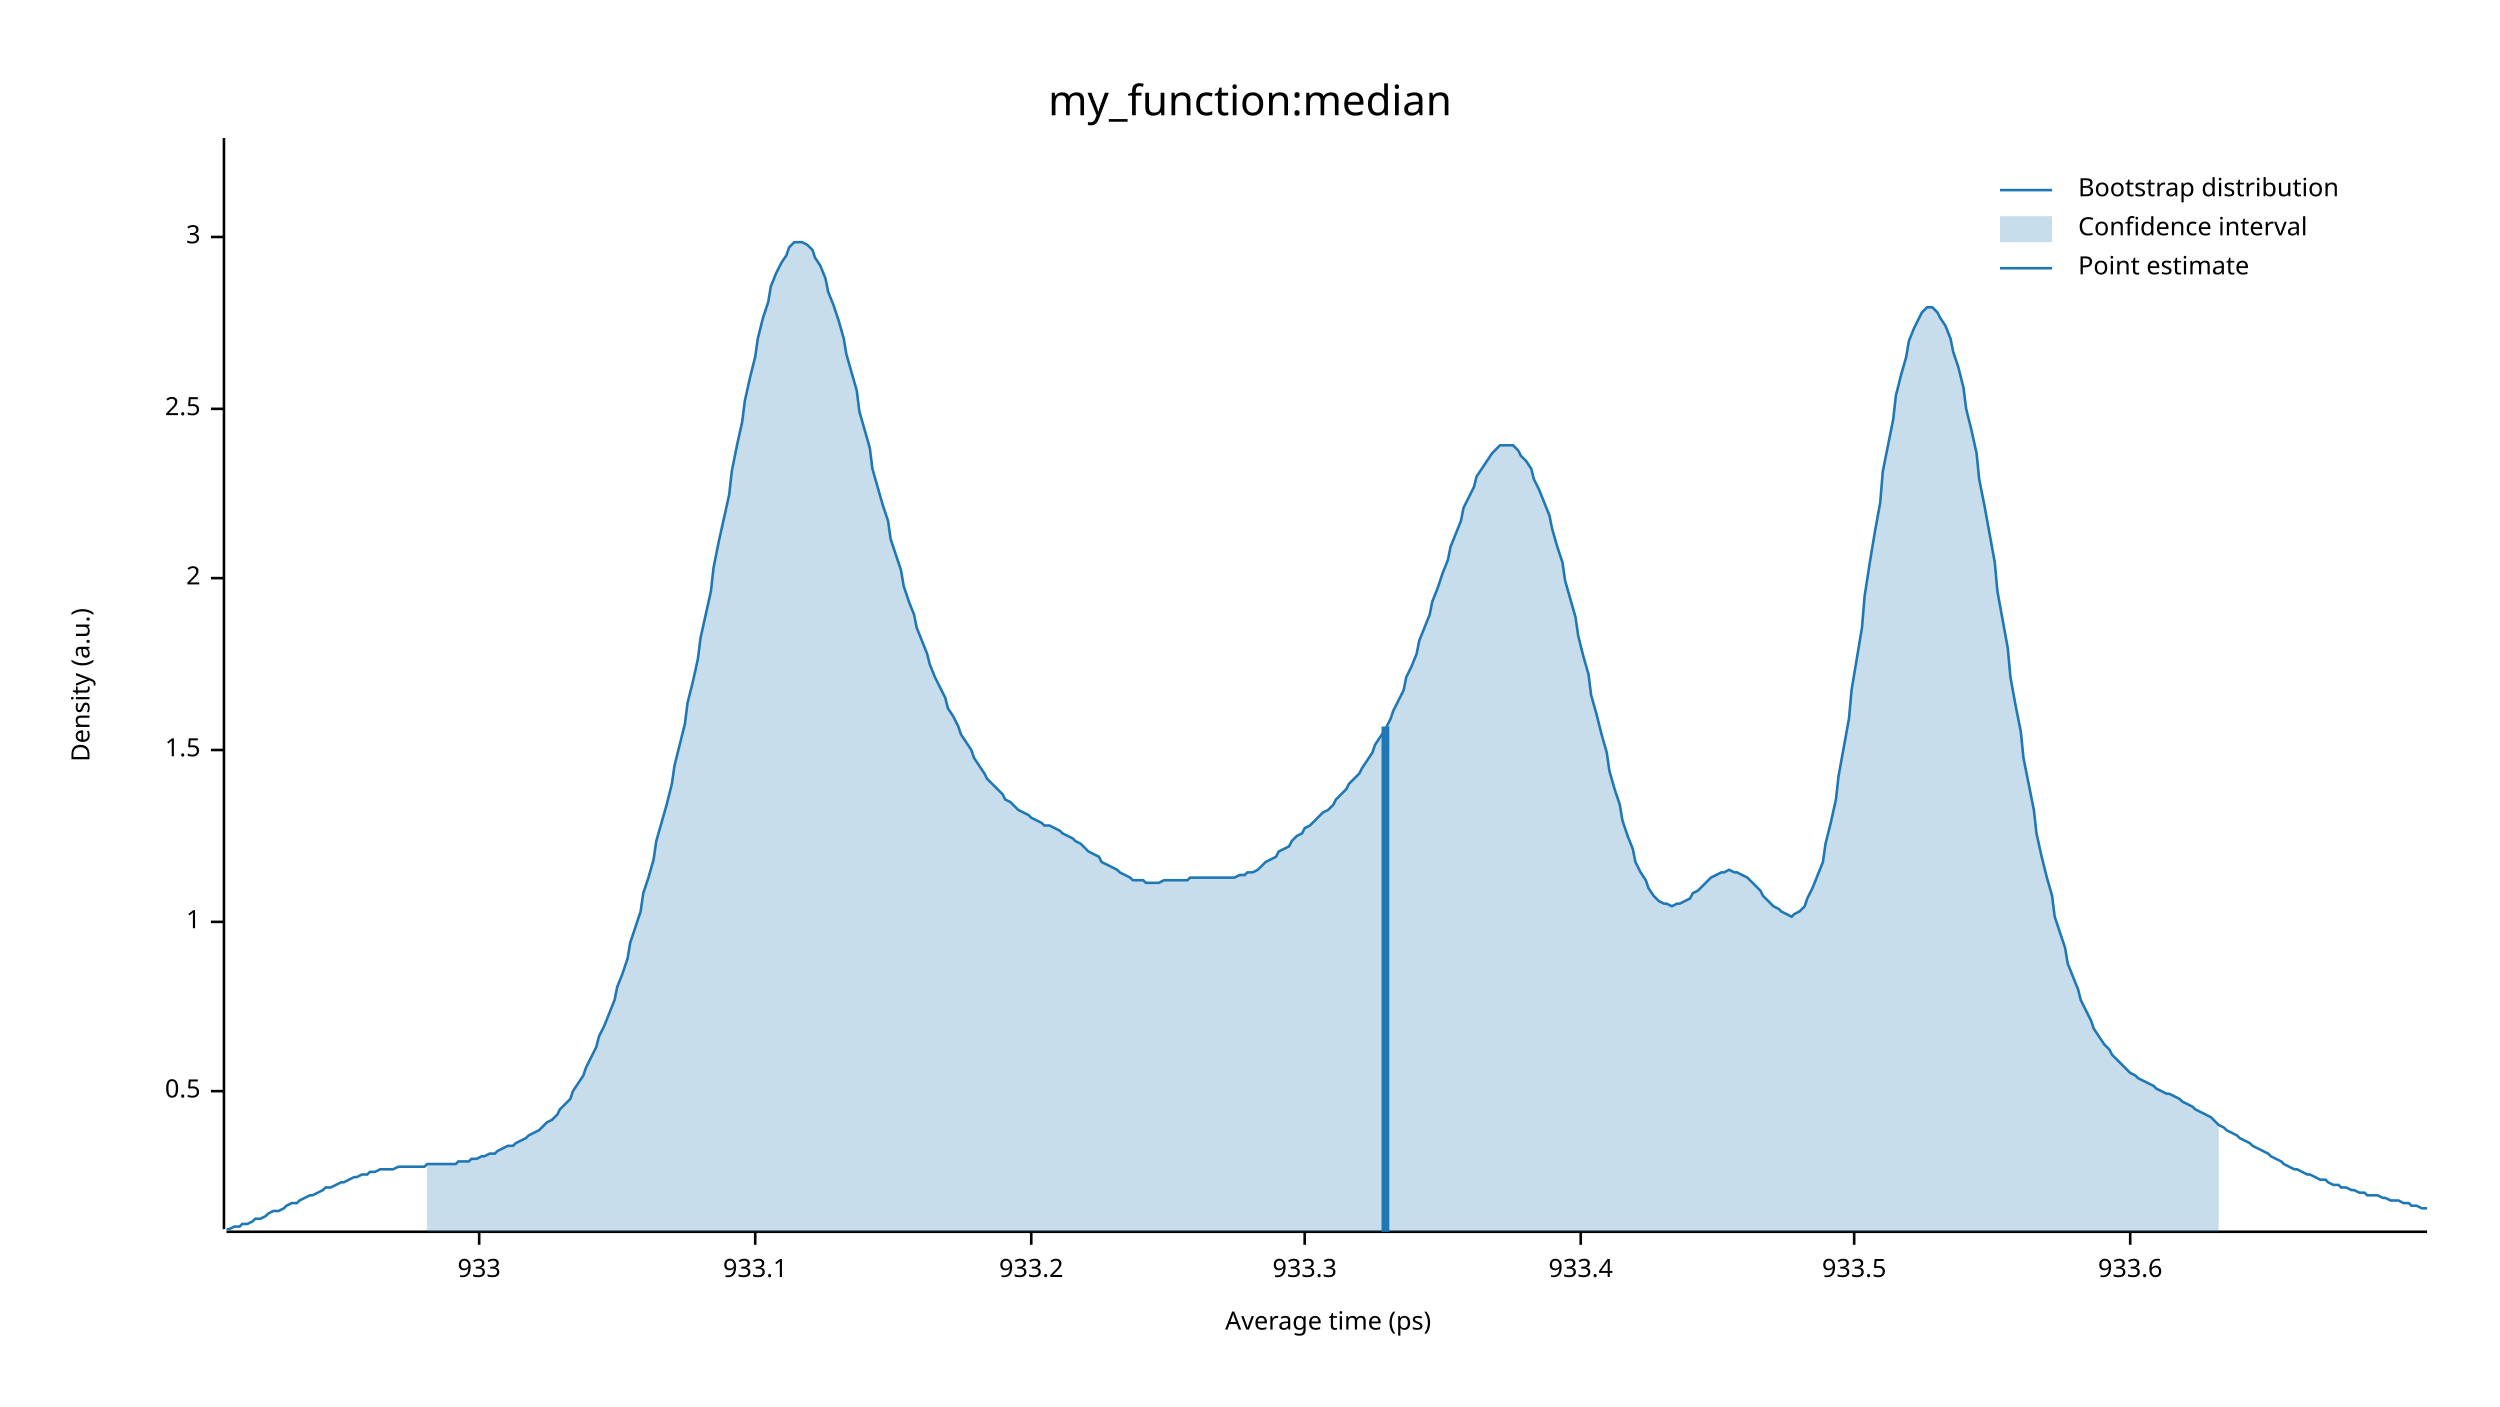
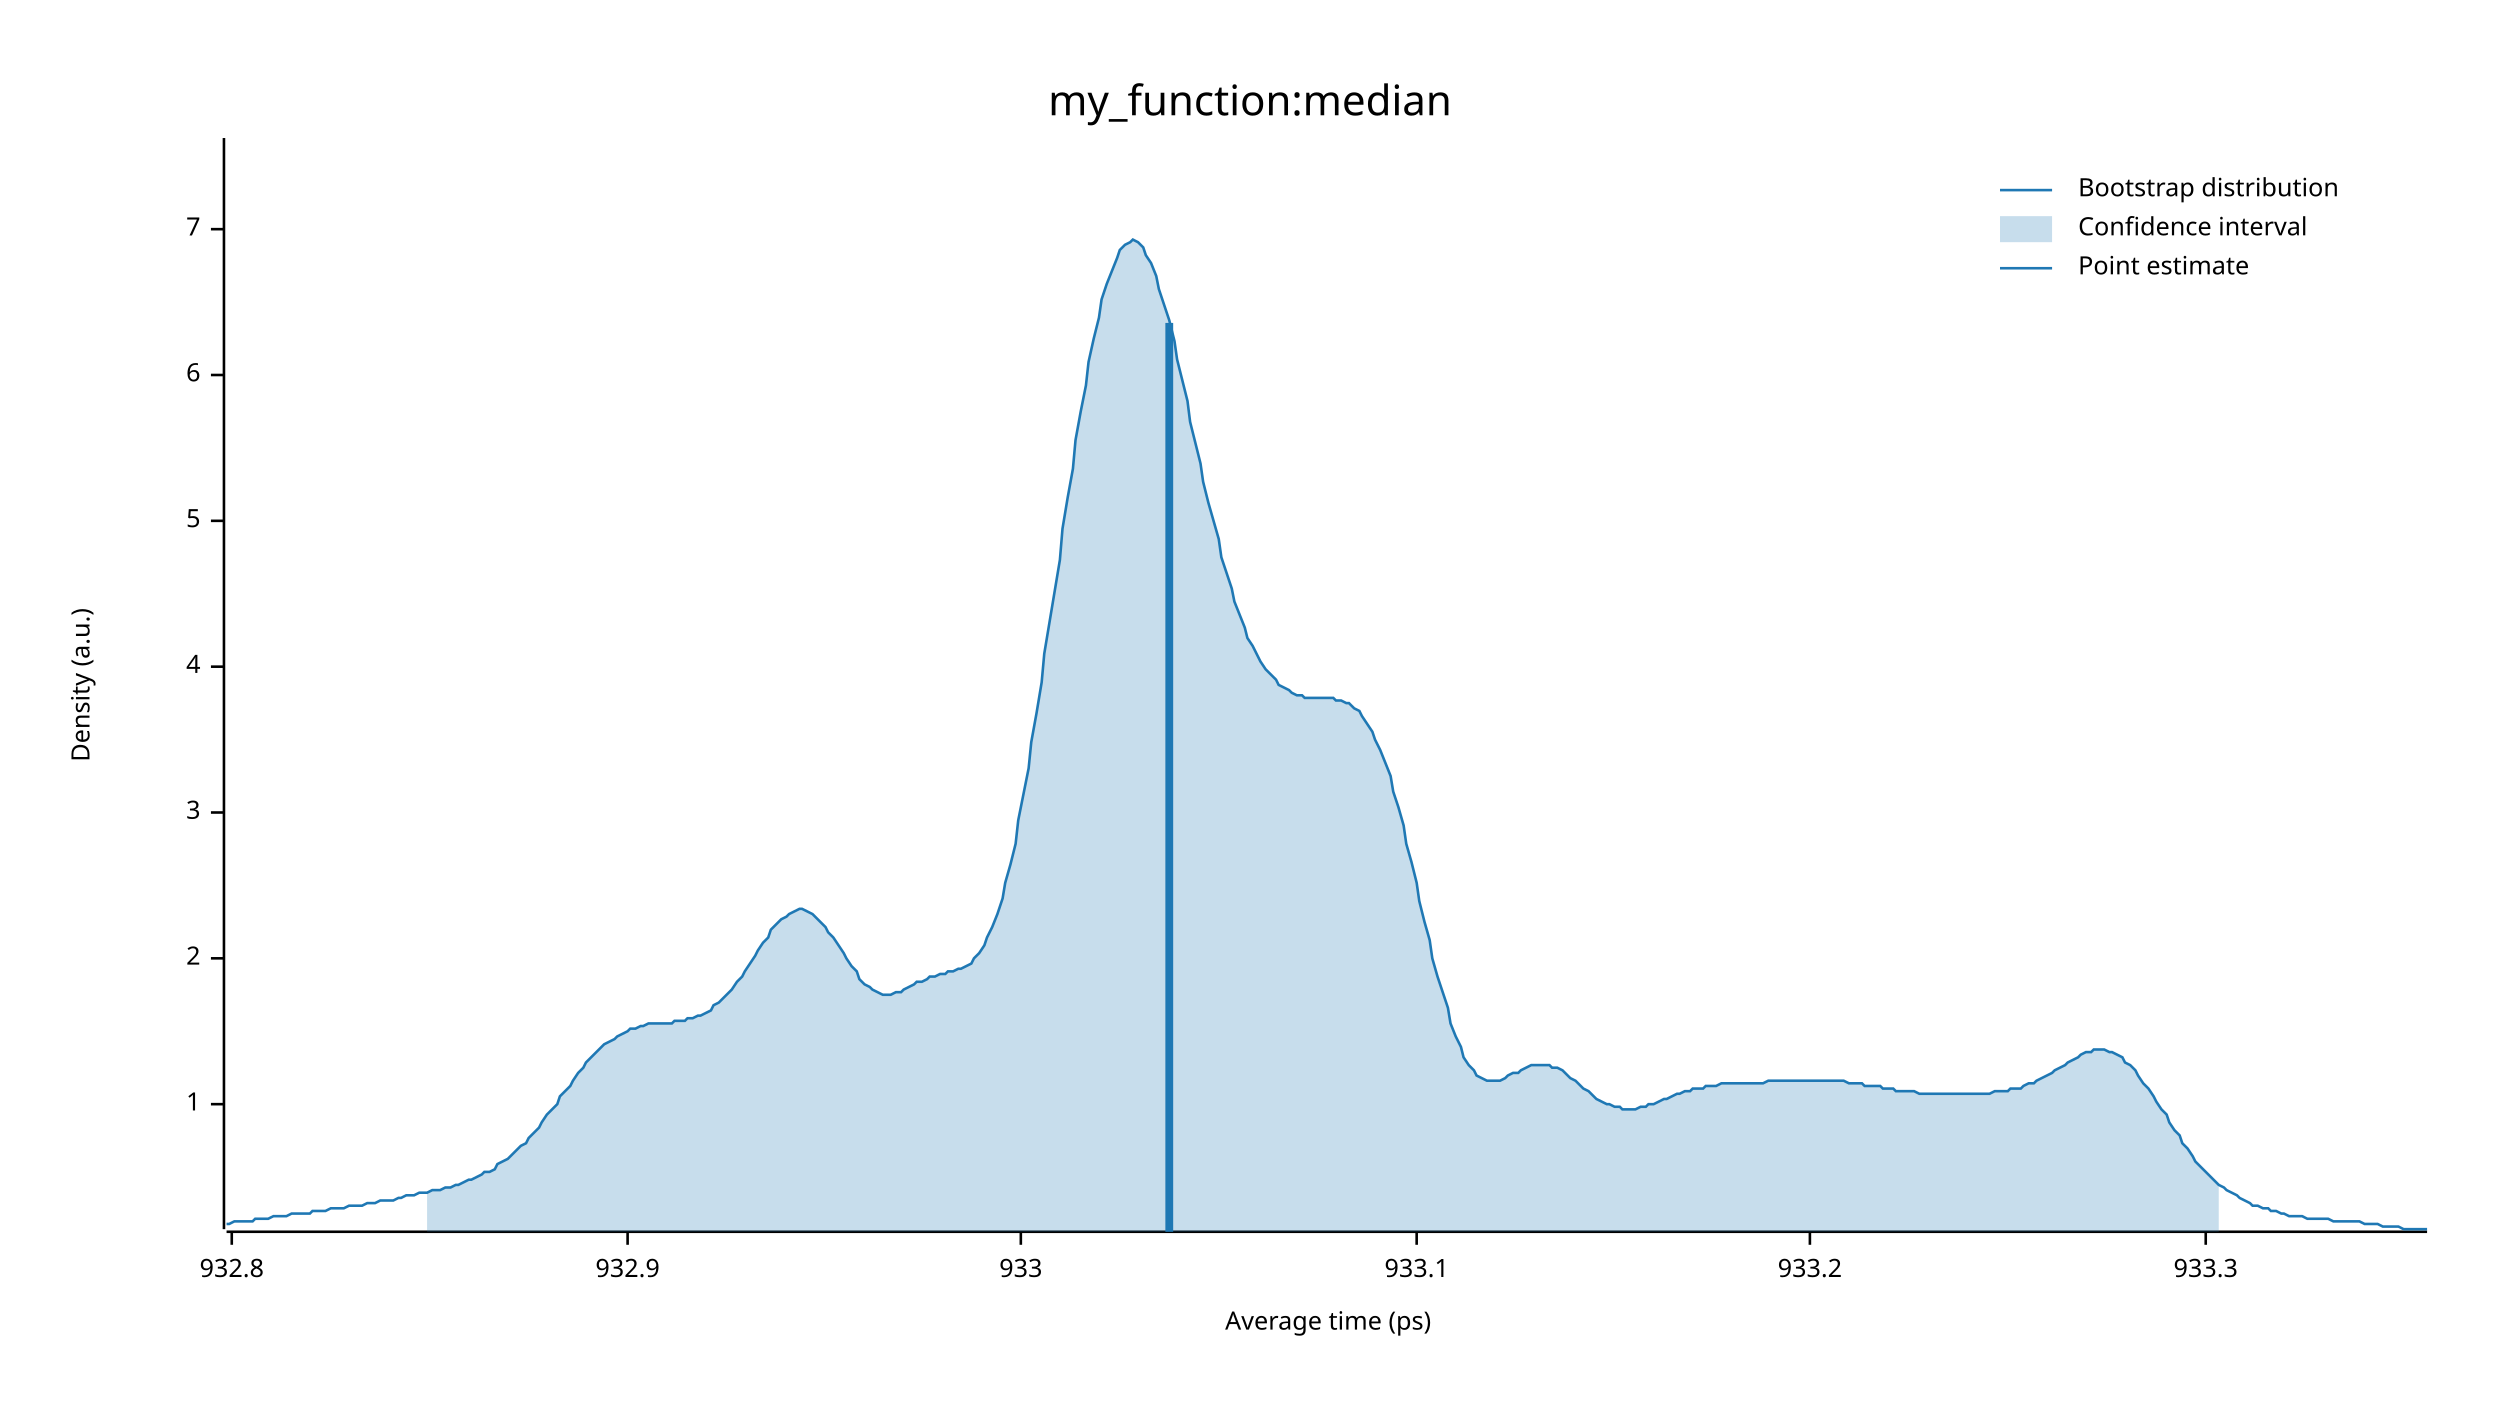
<svg xmlns="http://www.w3.org/2000/svg" width="960" height="540" viewBox="0 0 960 540">
  <text x="480" y="32" dy="0.76em" text-anchor="middle" font-family="sans-serif" font-size="16.129" opacity="1" fill="#000000">
my_function:median
</text>
  <text x="27" y="263" dy="0.76em" text-anchor="middle" font-family="sans-serif" font-size="9.677" opacity="1" fill="#000000" transform="rotate(270, 27, 263)">
Density (a.u.)
</text>
  <text x="510" y="513" dy="-0.5ex" text-anchor="middle" font-family="sans-serif" font-size="9.677" opacity="1" fill="#000000">
Average time (ps)
</text>
  <polyline fill="none" opacity="1" stroke="#000000" stroke-width="1" points="86,53 86,472 " />
-   <text x="77" y="419" dy="0.5ex" text-anchor="end" font-family="sans-serif" font-size="9.677" opacity="1" fill="#000000">
- 0.5
- </text>
-   <polyline fill="none" opacity="1" stroke="#000000" stroke-width="1" points="81,419 86,419 " />
-   <text x="77" y="354" dy="0.5ex" text-anchor="end" font-family="sans-serif" font-size="9.677" opacity="1" fill="#000000">
+   <text x="77" y="424" dy="0.5ex" text-anchor="end" font-family="sans-serif" font-size="9.677" opacity="1" fill="#000000">
1
</text>
-   <polyline fill="none" opacity="1" stroke="#000000" stroke-width="1" points="81,354 86,354 " />
-   <text x="77" y="288" dy="0.5ex" text-anchor="end" font-family="sans-serif" font-size="9.677" opacity="1" fill="#000000">
- 1.5
- </text>
-   <polyline fill="none" opacity="1" stroke="#000000" stroke-width="1" points="81,288 86,288 " />
-   <text x="77" y="222" dy="0.5ex" text-anchor="end" font-family="sans-serif" font-size="9.677" opacity="1" fill="#000000">
+   <polyline fill="none" opacity="1" stroke="#000000" stroke-width="1" points="81,424 86,424 " />
+   <text x="77" y="368" dy="0.5ex" text-anchor="end" font-family="sans-serif" font-size="9.677" opacity="1" fill="#000000">
2
</text>
-   <polyline fill="none" opacity="1" stroke="#000000" stroke-width="1" points="81,222 86,222 " />
-   <text x="77" y="157" dy="0.5ex" text-anchor="end" font-family="sans-serif" font-size="9.677" opacity="1" fill="#000000">
- 2.5
- </text>
-   <polyline fill="none" opacity="1" stroke="#000000" stroke-width="1" points="81,157 86,157 " />
-   <text x="77" y="91" dy="0.5ex" text-anchor="end" font-family="sans-serif" font-size="9.677" opacity="1" fill="#000000">
+   <polyline fill="none" opacity="1" stroke="#000000" stroke-width="1" points="81,368 86,368 " />
+   <text x="77" y="312" dy="0.5ex" text-anchor="end" font-family="sans-serif" font-size="9.677" opacity="1" fill="#000000">
3
</text>
-   <polyline fill="none" opacity="1" stroke="#000000" stroke-width="1" points="81,91 86,91 " />
+   <polyline fill="none" opacity="1" stroke="#000000" stroke-width="1" points="81,312 86,312 " />
+   <text x="77" y="256" dy="0.5ex" text-anchor="end" font-family="sans-serif" font-size="9.677" opacity="1" fill="#000000">
+ 4
+ </text>
+   <polyline fill="none" opacity="1" stroke="#000000" stroke-width="1" points="81,256 86,256 " />
+   <text x="77" y="200" dy="0.5ex" text-anchor="end" font-family="sans-serif" font-size="9.677" opacity="1" fill="#000000">
+ 5
+ </text>
+   <polyline fill="none" opacity="1" stroke="#000000" stroke-width="1" points="81,200 86,200 " />
+   <text x="77" y="144" dy="0.5ex" text-anchor="end" font-family="sans-serif" font-size="9.677" opacity="1" fill="#000000">
+ 6
+ </text>
+   <polyline fill="none" opacity="1" stroke="#000000" stroke-width="1" points="81,144 86,144 " />
+   <text x="77" y="88" dy="0.5ex" text-anchor="end" font-family="sans-serif" font-size="9.677" opacity="1" fill="#000000">
+ 7
+ </text>
+   <polyline fill="none" opacity="1" stroke="#000000" stroke-width="1" points="81,88 86,88 " />
  <polyline fill="none" opacity="1" stroke="#000000" stroke-width="1" points="87,473 932,473 " />
-   <text x="184" y="483" dy="0.76em" text-anchor="middle" font-family="sans-serif" font-size="9.677" opacity="1" fill="#000000">
+   <text x="89" y="483" dy="0.76em" text-anchor="middle" font-family="sans-serif" font-size="9.677" opacity="1" fill="#000000">
+ 932.8
+ </text>
+   <polyline fill="none" opacity="1" stroke="#000000" stroke-width="1" points="89,473 89,478 " />
+   <text x="241" y="483" dy="0.76em" text-anchor="middle" font-family="sans-serif" font-size="9.677" opacity="1" fill="#000000">
+ 932.9
+ </text>
+   <polyline fill="none" opacity="1" stroke="#000000" stroke-width="1" points="241,473 241,478 " />
+   <text x="392" y="483" dy="0.76em" text-anchor="middle" font-family="sans-serif" font-size="9.677" opacity="1" fill="#000000">
933
</text>
-   <polyline fill="none" opacity="1" stroke="#000000" stroke-width="1" points="184,473 184,478 " />
-   <text x="290" y="483" dy="0.76em" text-anchor="middle" font-family="sans-serif" font-size="9.677" opacity="1" fill="#000000">
+   <polyline fill="none" opacity="1" stroke="#000000" stroke-width="1" points="392,473 392,478 " />
+   <text x="544" y="483" dy="0.76em" text-anchor="middle" font-family="sans-serif" font-size="9.677" opacity="1" fill="#000000">
933.1
</text>
-   <polyline fill="none" opacity="1" stroke="#000000" stroke-width="1" points="290,473 290,478 " />
-   <text x="396" y="483" dy="0.76em" text-anchor="middle" font-family="sans-serif" font-size="9.677" opacity="1" fill="#000000">
+   <polyline fill="none" opacity="1" stroke="#000000" stroke-width="1" points="544,473 544,478 " />
+   <text x="695" y="483" dy="0.76em" text-anchor="middle" font-family="sans-serif" font-size="9.677" opacity="1" fill="#000000">
933.2
</text>
-   <polyline fill="none" opacity="1" stroke="#000000" stroke-width="1" points="396,473 396,478 " />
-   <text x="501" y="483" dy="0.76em" text-anchor="middle" font-family="sans-serif" font-size="9.677" opacity="1" fill="#000000">
+   <polyline fill="none" opacity="1" stroke="#000000" stroke-width="1" points="695,473 695,478 " />
+   <text x="847" y="483" dy="0.76em" text-anchor="middle" font-family="sans-serif" font-size="9.677" opacity="1" fill="#000000">
933.3
</text>
-   <polyline fill="none" opacity="1" stroke="#000000" stroke-width="1" points="501,473 501,478 " />
-   <text x="607" y="483" dy="0.76em" text-anchor="middle" font-family="sans-serif" font-size="9.677" opacity="1" fill="#000000">
- 933.4
- </text>
-   <polyline fill="none" opacity="1" stroke="#000000" stroke-width="1" points="607,473 607,478 " />
-   <text x="712" y="483" dy="0.76em" text-anchor="middle" font-family="sans-serif" font-size="9.677" opacity="1" fill="#000000">
- 933.5
- </text>
-   <polyline fill="none" opacity="1" stroke="#000000" stroke-width="1" points="712,473 712,478 " />
-   <text x="818" y="483" dy="0.76em" text-anchor="middle" font-family="sans-serif" font-size="9.677" opacity="1" fill="#000000">
- 933.6
- </text>
-   <polyline fill="none" opacity="1" stroke="#000000" stroke-width="1" points="818,473 818,478 " />
-   <polyline fill="none" opacity="1" stroke="#1F78B4" stroke-width="1" points="87,472 88,472 90,471 92,471 93,470 95,470 97,469 98,468 100,468 102,467 103,466 105,465 107,465 109,464 110,463 112,462 114,462 115,461 117,460 119,459 120,459 122,458 124,457 125,456 127,456 129,455 131,454 132,454 134,453 136,452 137,452 139,451 141,451 142,450 144,450 146,449 147,449 149,449 151,449 153,448 154,448 156,448 158,448 159,448 161,448 163,448 164,447 166,447 168,447 169,447 171,447 173,447 175,447 176,446 178,446 180,446 181,445 183,445 185,444 186,444 188,443 190,443 191,442 193,441 195,440 197,440 198,439 200,438 202,437 203,436 205,435 207,434 208,433 210,431 212,430 214,428 215,426 217,424 219,422 220,419 222,416 224,413 225,410 227,406 229,402 230,398 232,394 234,389 236,384 237,379 239,374 241,368 242,362 244,356 246,350 247,343 249,337 251,330 252,323 254,316 256,309 258,301 259,294 261,286 263,278 264,270 266,262 268,253 269,245 271,236 273,227 274,218 276,208 278,199 280,190 281,181 283,171 285,162 286,154 288,145 290,137 291,130 293,122 295,116 296,110 298,105 300,101 302,98 303,95 305,93 307,93 308,93 310,94 312,96 313,99 315,102 317,107 318,112 320,117 322,123 324,130 325,136 327,143 329,150 330,158 332,165 334,172 335,180 337,187 339,194 341,200 342,207 344,213 346,219 347,225 349,231 351,236 352,241 354,246 356,251 357,255 359,260 361,264 363,268 364,272 366,275 368,279 369,282 371,285 373,288 374,291 376,294 378,297 379,299 381,301 383,303 385,305 386,307 388,308 390,310 391,311 393,312 395,313 396,314 398,315 400,316 401,317 403,317 405,318 407,319 408,320 410,321 412,322 413,323 415,324 417,326 418,327 420,328 422,329 423,331 425,332 427,333 429,334 430,335 432,336 434,337 435,338 437,338 439,338 440,339 442,339 444,339 445,339 447,338 449,338 451,338 452,338 454,338 456,338 457,337 459,337 461,337 462,337 464,337 466,337 468,337 469,337 471,337 473,337 474,337 476,336 478,336 479,335 481,335 483,334 484,333 486,331 488,330 490,329 491,327 493,326 495,325 496,323 498,321 500,320 501,318 503,317 505,315 506,314 508,312 510,311 512,309 513,307 515,305 517,303 518,301 520,299 522,297 523,295 525,292 527,289 528,286 530,283 532,280 534,276 535,273 537,269 539,265 540,260 542,256 544,251 545,246 547,241 549,236 550,231 552,226 554,220 556,215 557,210 559,205 561,200 562,195 564,191 566,187 567,183 569,180 571,177 573,174 574,173 576,171 578,171 579,171 581,171 583,173 584,175 586,177 588,180 589,184 591,188 593,193 595,198 596,203 598,210 600,216 601,223 603,230 605,237 606,244 608,252 610,259 611,267 613,274 615,282 617,289 618,296 620,303 622,309 623,315 625,321 627,326 628,331 630,335 632,338 633,341 635,344 637,346 639,347 640,347 642,348 644,347 645,347 647,346 649,345 650,343 652,342 654,340 655,339 657,337 659,336 661,335 662,335 664,334 666,335 667,335 669,336 671,337 672,338 674,340 676,342 677,344 679,346 681,348 683,349 684,350 686,351 688,352 689,351 691,350 693,348 694,345 696,341 698,336 700,331 701,324 703,316 705,307 706,298 708,287 710,276 711,265 713,253 715,241 716,229 718,216 720,204 722,193 723,181 725,171 727,161 728,152 730,144 732,137 733,131 735,126 737,122 738,120 740,118 742,118 744,120 745,122 747,125 749,130 750,135 752,141 754,149 755,157 757,165 759,174 760,184 762,194 764,205 766,216 767,227 769,238 771,249 772,260 774,271 776,281 777,291 779,301 781,311 782,320 784,329 786,337 788,344 789,352 791,358 793,364 794,370 796,375 798,380 799,384 801,388 803,392 804,395 806,398 808,401 810,403 811,405 813,407 815,409 816,410 818,412 820,413 821,414 823,415 825,416 827,417 828,418 830,419 832,420 833,420 835,421 837,422 838,423 840,424 842,425 843,426 845,427 847,428 849,429 850,430 852,432 854,433 855,434 857,435 859,436 860,437 862,438 864,439 865,440 867,441 869,442 871,443 872,444 874,445 876,446 877,447 879,448 881,449 882,449 884,450 886,451 887,451 889,452 891,453 893,453 894,454 896,455 898,455 899,456 901,456 903,457 904,457 906,458 908,458 909,459 911,459 913,459 915,460 916,460 918,461 920,461 921,461 923,462 925,462 926,463 928,463 930,464 932,464 " />
-   <polygon opacity="0.25" fill="#1F78B4" points="164,447 166,447 168,447 169,447 171,447 173,447 175,447 176,446 178,446 180,446 181,445 183,445 185,444 186,444 188,443 190,443 191,442 193,441 195,440 197,440 198,439 200,438 202,437 203,436 205,435 207,434 208,433 210,431 212,430 214,428 215,426 217,424 219,422 220,419 222,416 224,413 225,410 227,406 229,402 230,398 232,394 234,389 236,384 237,379 239,374 241,368 242,362 244,356 246,350 247,343 249,337 251,330 252,323 254,316 256,309 258,301 259,294 261,286 263,278 264,270 266,262 268,253 269,245 271,236 273,227 274,218 276,208 278,199 280,190 281,181 283,171 285,162 286,154 288,145 290,137 291,130 293,122 295,116 296,110 298,105 300,101 302,98 303,95 305,93 307,93 308,93 310,94 312,96 313,99 315,102 317,107 318,112 320,117 322,123 324,130 325,136 327,143 329,150 330,158 332,165 334,172 335,180 337,187 339,194 341,200 342,207 344,213 346,219 347,225 349,231 351,236 352,241 354,246 356,251 357,255 359,260 361,264 363,268 364,272 366,275 368,279 369,282 371,285 373,288 374,291 376,294 378,297 379,299 381,301 383,303 385,305 386,307 388,308 390,310 391,311 393,312 395,313 396,314 398,315 400,316 401,317 403,317 405,318 407,319 408,320 410,321 412,322 413,323 415,324 417,326 418,327 420,328 422,329 423,331 425,332 427,333 429,334 430,335 432,336 434,337 435,338 437,338 439,338 440,339 442,339 444,339 445,339 447,338 449,338 451,338 452,338 454,338 456,338 457,337 459,337 461,337 462,337 464,337 466,337 468,337 469,337 471,337 473,337 474,337 476,336 478,336 479,335 481,335 483,334 484,333 486,331 488,330 490,329 491,327 493,326 495,325 496,323 498,321 500,320 501,318 503,317 505,315 506,314 508,312 510,311 512,309 513,307 515,305 517,303 518,301 520,299 522,297 523,295 525,292 527,289 528,286 530,283 532,280 534,276 535,273 537,269 539,265 540,260 542,256 544,251 545,246 547,241 549,236 550,231 552,226 554,220 556,215 557,210 559,205 561,200 562,195 564,191 566,187 567,183 569,180 571,177 573,174 574,173 576,171 578,171 579,171 581,171 583,173 584,175 586,177 588,180 589,184 591,188 593,193 595,198 596,203 598,210 600,216 601,223 603,230 605,237 606,244 608,252 610,259 611,267 613,274 615,282 617,289 618,296 620,303 622,309 623,315 625,321 627,326 628,331 630,335 632,338 633,341 635,344 637,346 639,347 640,347 642,348 644,347 645,347 647,346 649,345 650,343 652,342 654,340 655,339 657,337 659,336 661,335 662,335 664,334 666,335 667,335 669,336 671,337 672,338 674,340 676,342 677,344 679,346 681,348 683,349 684,350 686,351 688,352 689,351 691,350 693,348 694,345 696,341 698,336 700,331 701,324 703,316 705,307 706,298 708,287 710,276 711,265 713,253 715,241 716,229 718,216 720,204 722,193 723,181 725,171 727,161 728,152 730,144 732,137 733,131 735,126 737,122 738,120 740,118 742,118 744,120 745,122 747,125 749,130 750,135 752,141 754,149 755,157 757,165 759,174 760,184 762,194 764,205 766,216 767,227 769,238 771,249 772,260 774,271 776,281 777,291 779,301 781,311 782,320 784,329 786,337 788,344 789,352 791,358 793,364 794,370 796,375 798,380 799,384 801,388 803,392 804,395 806,398 808,401 810,403 811,405 813,407 815,409 816,410 818,412 820,413 821,414 823,415 825,416 827,417 828,418 830,419 832,420 833,420 835,421 837,422 838,423 840,424 842,425 843,426 845,427 847,428 849,429 850,430 852,432 852,473 164,473 " />
-   <polyline fill="none" opacity="1" stroke="#1F78B4" stroke-width="3" points="532,473 532,279 " />
+   <polyline fill="none" opacity="1" stroke="#000000" stroke-width="1" points="847,473 847,478 " />
+   <polyline fill="none" opacity="1" stroke="#1F78B4" stroke-width="1" points="87,470 88,470 90,469 92,469 93,469 95,469 97,469 98,468 100,468 102,468 103,468 105,467 107,467 109,467 110,467 112,466 114,466 115,466 117,466 119,466 120,465 122,465 124,465 125,465 127,464 129,464 131,464 132,464 134,463 136,463 137,463 139,463 141,462 142,462 144,462 146,461 147,461 149,461 151,461 153,460 154,460 156,459 158,459 159,459 161,458 163,458 164,458 166,457 168,457 169,457 171,456 173,456 175,455 176,455 178,454 180,453 181,453 183,452 185,451 186,450 188,450 190,449 191,447 193,446 195,445 197,443 198,442 200,440 202,439 203,437 205,435 207,433 208,431 210,428 212,426 214,424 215,421 217,419 219,417 220,415 222,412 224,410 225,408 227,406 229,404 230,403 232,401 234,400 236,399 237,398 239,397 241,396 242,395 244,395 246,394 247,394 249,393 251,393 252,393 254,393 256,393 258,393 259,392 261,392 263,392 264,391 266,391 268,390 269,390 271,389 273,388 274,386 276,385 278,383 280,381 281,380 283,377 285,375 286,373 288,370 290,367 291,365 293,362 295,360 296,357 298,355 300,353 302,352 303,351 305,350 307,349 308,349 310,350 312,351 313,352 315,354 317,356 318,358 320,360 322,363 324,366 325,368 327,371 329,373 330,376 332,378 334,379 335,380 337,381 339,382 341,382 342,382 344,381 346,381 347,380 349,379 351,378 352,377 354,377 356,376 357,375 359,375 361,374 363,374 364,373 366,373 368,372 369,372 371,371 373,370 374,368 376,366 378,363 379,360 381,356 383,351 385,345 386,339 388,332 390,324 391,315 393,305 395,295 396,285 398,274 400,262 401,251 403,239 405,227 407,215 408,203 410,191 412,180 413,169 415,158 417,148 418,139 420,130 422,122 423,115 425,109 427,104 429,99 430,96 432,94 434,93 435,92 437,93 439,95 440,98 442,101 444,106 445,111 447,117 449,123 451,131 452,138 454,146 456,154 457,162 459,170 461,178 462,185 464,193 466,200 468,207 469,214 471,220 473,226 474,231 476,236 478,241 479,245 481,248 483,252 484,254 486,257 488,259 490,261 491,263 493,264 495,265 496,266 498,267 500,267 501,268 503,268 505,268 506,268 508,268 510,268 512,268 513,269 515,269 517,270 518,270 520,272 522,273 523,275 525,278 527,281 528,284 530,288 532,293 534,298 535,304 537,310 539,317 540,324 542,331 544,339 545,346 547,354 549,361 550,368 552,375 554,381 556,387 557,393 559,398 561,402 562,406 564,409 566,411 567,413 569,414 571,415 573,415 574,415 576,415 578,414 579,413 581,412 583,412 584,411 586,410 588,409 589,409 591,409 593,409 595,409 596,410 598,410 600,411 601,412 603,414 605,415 606,416 608,418 610,419 611,420 613,422 615,423 617,424 618,424 620,425 622,425 623,426 625,426 627,426 628,426 630,425 632,425 633,424 635,424 637,423 639,422 640,422 642,421 644,420 645,420 647,419 649,419 650,418 652,418 654,418 655,417 657,417 659,417 661,416 662,416 664,416 666,416 667,416 669,416 671,416 672,416 674,416 676,416 677,416 679,415 681,415 683,415 684,415 686,415 688,415 689,415 691,415 693,415 694,415 696,415 698,415 700,415 701,415 703,415 705,415 706,415 708,415 710,416 711,416 713,416 715,416 716,417 718,417 720,417 722,417 723,418 725,418 727,418 728,419 730,419 732,419 733,419 735,419 737,420 738,420 740,420 742,420 744,420 745,420 747,420 749,420 750,420 752,420 754,420 755,420 757,420 759,420 760,420 762,420 764,420 766,419 767,419 769,419 771,419 772,418 774,418 776,418 777,417 779,416 781,416 782,415 784,414 786,413 788,412 789,411 791,410 793,409 794,408 796,407 798,406 799,405 801,404 803,404 804,403 806,403 808,403 810,404 811,404 813,405 815,406 816,408 818,409 820,411 821,413 823,416 825,418 827,421 828,423 830,426 832,428 833,431 835,434 837,436 838,439 840,441 842,444 843,446 845,448 847,450 849,452 850,453 852,455 854,456 855,457 857,458 859,459 860,460 862,461 864,462 865,463 867,463 869,464 871,464 872,465 874,465 876,466 877,466 879,467 881,467 882,467 884,467 886,468 887,468 889,468 891,468 893,468 894,468 896,469 898,469 899,469 901,469 903,469 904,469 906,469 908,470 909,470 911,470 913,470 915,471 916,471 918,471 920,471 921,471 923,472 925,472 926,472 928,472 930,472 932,472 " />
+   <polygon opacity="0.25" fill="#1F78B4" points="164,458 166,457 168,457 169,457 171,456 173,456 175,455 176,455 178,454 180,453 181,453 183,452 185,451 186,450 188,450 190,449 191,447 193,446 195,445 197,443 198,442 200,440 202,439 203,437 205,435 207,433 208,431 210,428 212,426 214,424 215,421 217,419 219,417 220,415 222,412 224,410 225,408 227,406 229,404 230,403 232,401 234,400 236,399 237,398 239,397 241,396 242,395 244,395 246,394 247,394 249,393 251,393 252,393 254,393 256,393 258,393 259,392 261,392 263,392 264,391 266,391 268,390 269,390 271,389 273,388 274,386 276,385 278,383 280,381 281,380 283,377 285,375 286,373 288,370 290,367 291,365 293,362 295,360 296,357 298,355 300,353 302,352 303,351 305,350 307,349 308,349 310,350 312,351 313,352 315,354 317,356 318,358 320,360 322,363 324,366 325,368 327,371 329,373 330,376 332,378 334,379 335,380 337,381 339,382 341,382 342,382 344,381 346,381 347,380 349,379 351,378 352,377 354,377 356,376 357,375 359,375 361,374 363,374 364,373 366,373 368,372 369,372 371,371 373,370 374,368 376,366 378,363 379,360 381,356 383,351 385,345 386,339 388,332 390,324 391,315 393,305 395,295 396,285 398,274 400,262 401,251 403,239 405,227 407,215 408,203 410,191 412,180 413,169 415,158 417,148 418,139 420,130 422,122 423,115 425,109 427,104 429,99 430,96 432,94 434,93 435,92 437,93 439,95 440,98 442,101 444,106 445,111 447,117 449,123 451,131 452,138 454,146 456,154 457,162 459,170 461,178 462,185 464,193 466,200 468,207 469,214 471,220 473,226 474,231 476,236 478,241 479,245 481,248 483,252 484,254 486,257 488,259 490,261 491,263 493,264 495,265 496,266 498,267 500,267 501,268 503,268 505,268 506,268 508,268 510,268 512,268 513,269 515,269 517,270 518,270 520,272 522,273 523,275 525,278 527,281 528,284 530,288 532,293 534,298 535,304 537,310 539,317 540,324 542,331 544,339 545,346 547,354 549,361 550,368 552,375 554,381 556,387 557,393 559,398 561,402 562,406 564,409 566,411 567,413 569,414 571,415 573,415 574,415 576,415 578,414 579,413 581,412 583,412 584,411 586,410 588,409 589,409 591,409 593,409 595,409 596,410 598,410 600,411 601,412 603,414 605,415 606,416 608,418 610,419 611,420 613,422 615,423 617,424 618,424 620,425 622,425 623,426 625,426 627,426 628,426 630,425 632,425 633,424 635,424 637,423 639,422 640,422 642,421 644,420 645,420 647,419 649,419 650,418 652,418 654,418 655,417 657,417 659,417 661,416 662,416 664,416 666,416 667,416 669,416 671,416 672,416 674,416 676,416 677,416 679,415 681,415 683,415 684,415 686,415 688,415 689,415 691,415 693,415 694,415 696,415 698,415 700,415 701,415 703,415 705,415 706,415 708,415 710,416 711,416 713,416 715,416 716,417 718,417 720,417 722,417 723,418 725,418 727,418 728,419 730,419 732,419 733,419 735,419 737,420 738,420 740,420 742,420 744,420 745,420 747,420 749,420 750,420 752,420 754,420 755,420 757,420 759,420 760,420 762,420 764,420 766,419 767,419 769,419 771,419 772,418 774,418 776,418 777,417 779,416 781,416 782,415 784,414 786,413 788,412 789,411 791,410 793,409 794,408 796,407 798,406 799,405 801,404 803,404 804,403 806,403 808,403 810,404 811,404 813,405 815,406 816,408 818,409 820,411 821,413 823,416 825,418 827,421 828,423 830,426 832,428 833,431 835,434 837,436 838,439 840,441 842,444 843,446 845,448 847,450 849,452 850,453 852,455 852,473 164,473 " />
+   <polyline fill="none" opacity="1" stroke="#1F78B4" stroke-width="3" points="449,473 449,124 " />
  <text x="798" y="68" dy="0.76em" text-anchor="start" font-family="sans-serif" font-size="9.677" opacity="1" fill="#000000">
Bootstrap distribution
</text>
  <text x="798" y="83" dy="0.76em" text-anchor="start" font-family="sans-serif" font-size="9.677" opacity="1" fill="#000000">
Confidence interval
</text>
  <text x="798" y="98" dy="0.76em" text-anchor="start" font-family="sans-serif" font-size="9.677" opacity="1" fill="#000000">
Point estimate
</text>
  <polyline fill="none" opacity="1" stroke="#1F78B4" stroke-width="1" points="768,73 788,73 " />
  <rect x="768" y="83" width="20" height="10" opacity="0.25" fill="#1F78B4" stroke="none" />
  <polyline fill="none" opacity="1" stroke="#1F78B4" stroke-width="1" points="768,103 788,103 " />
</svg>
